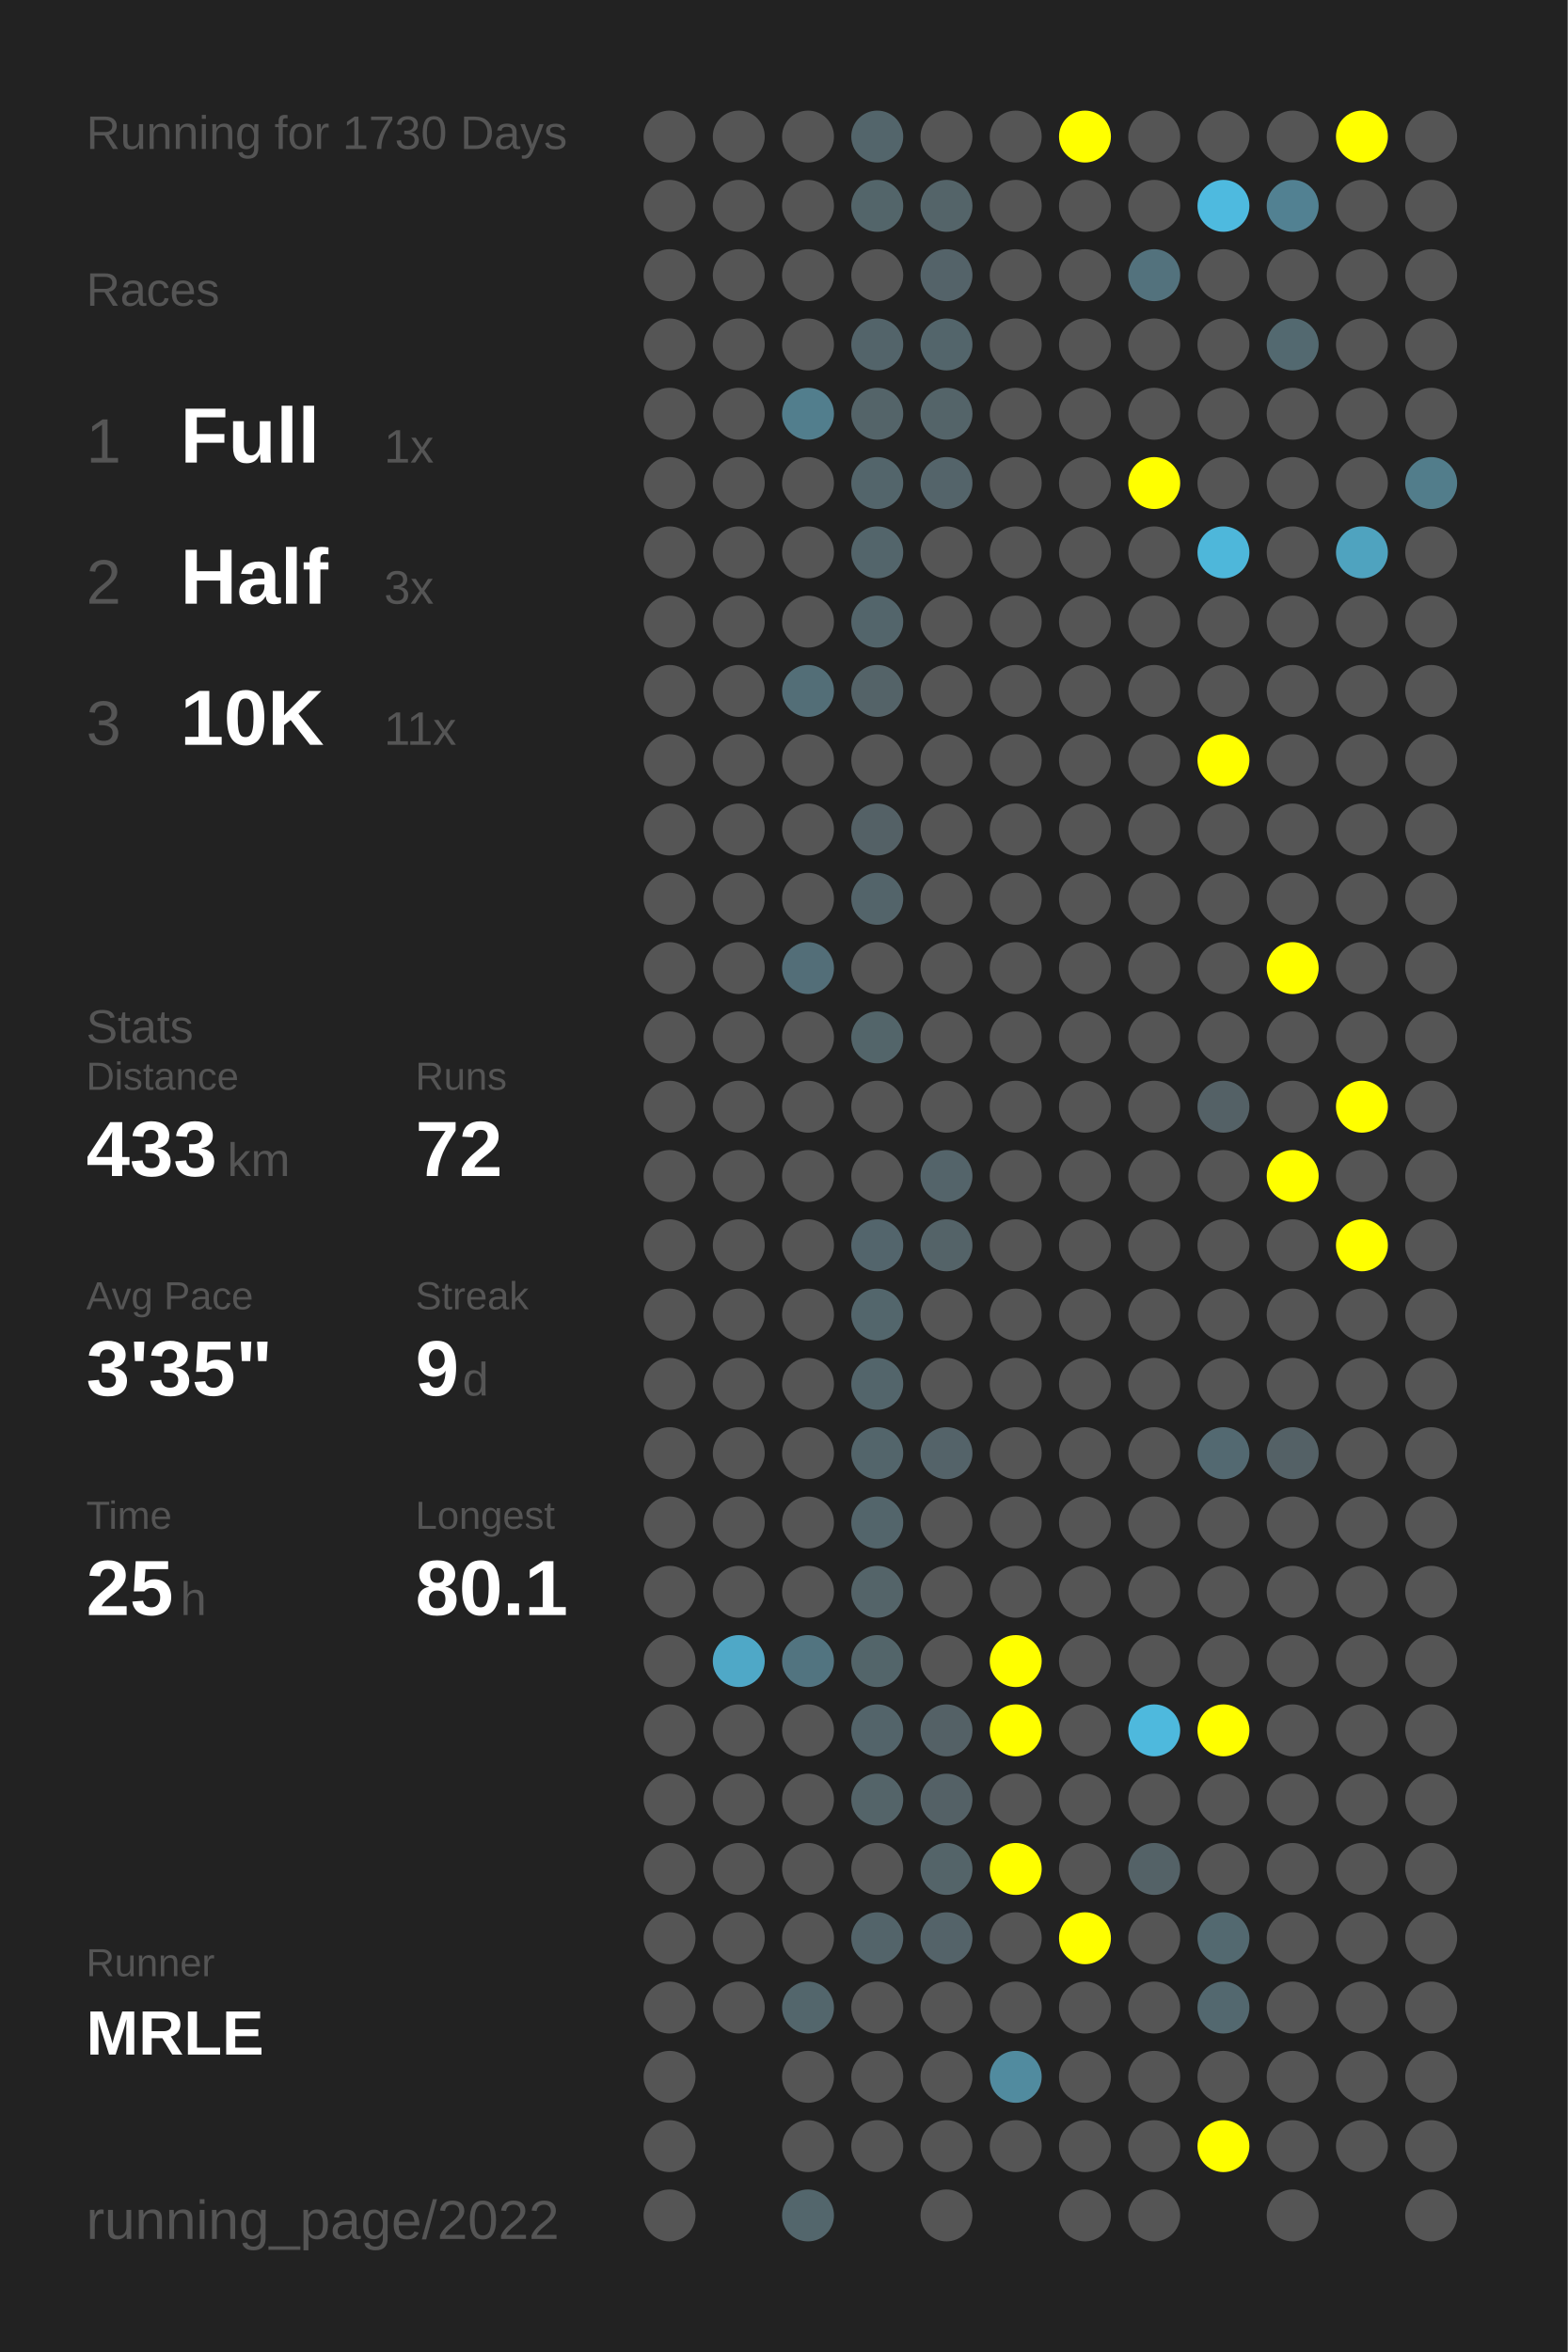
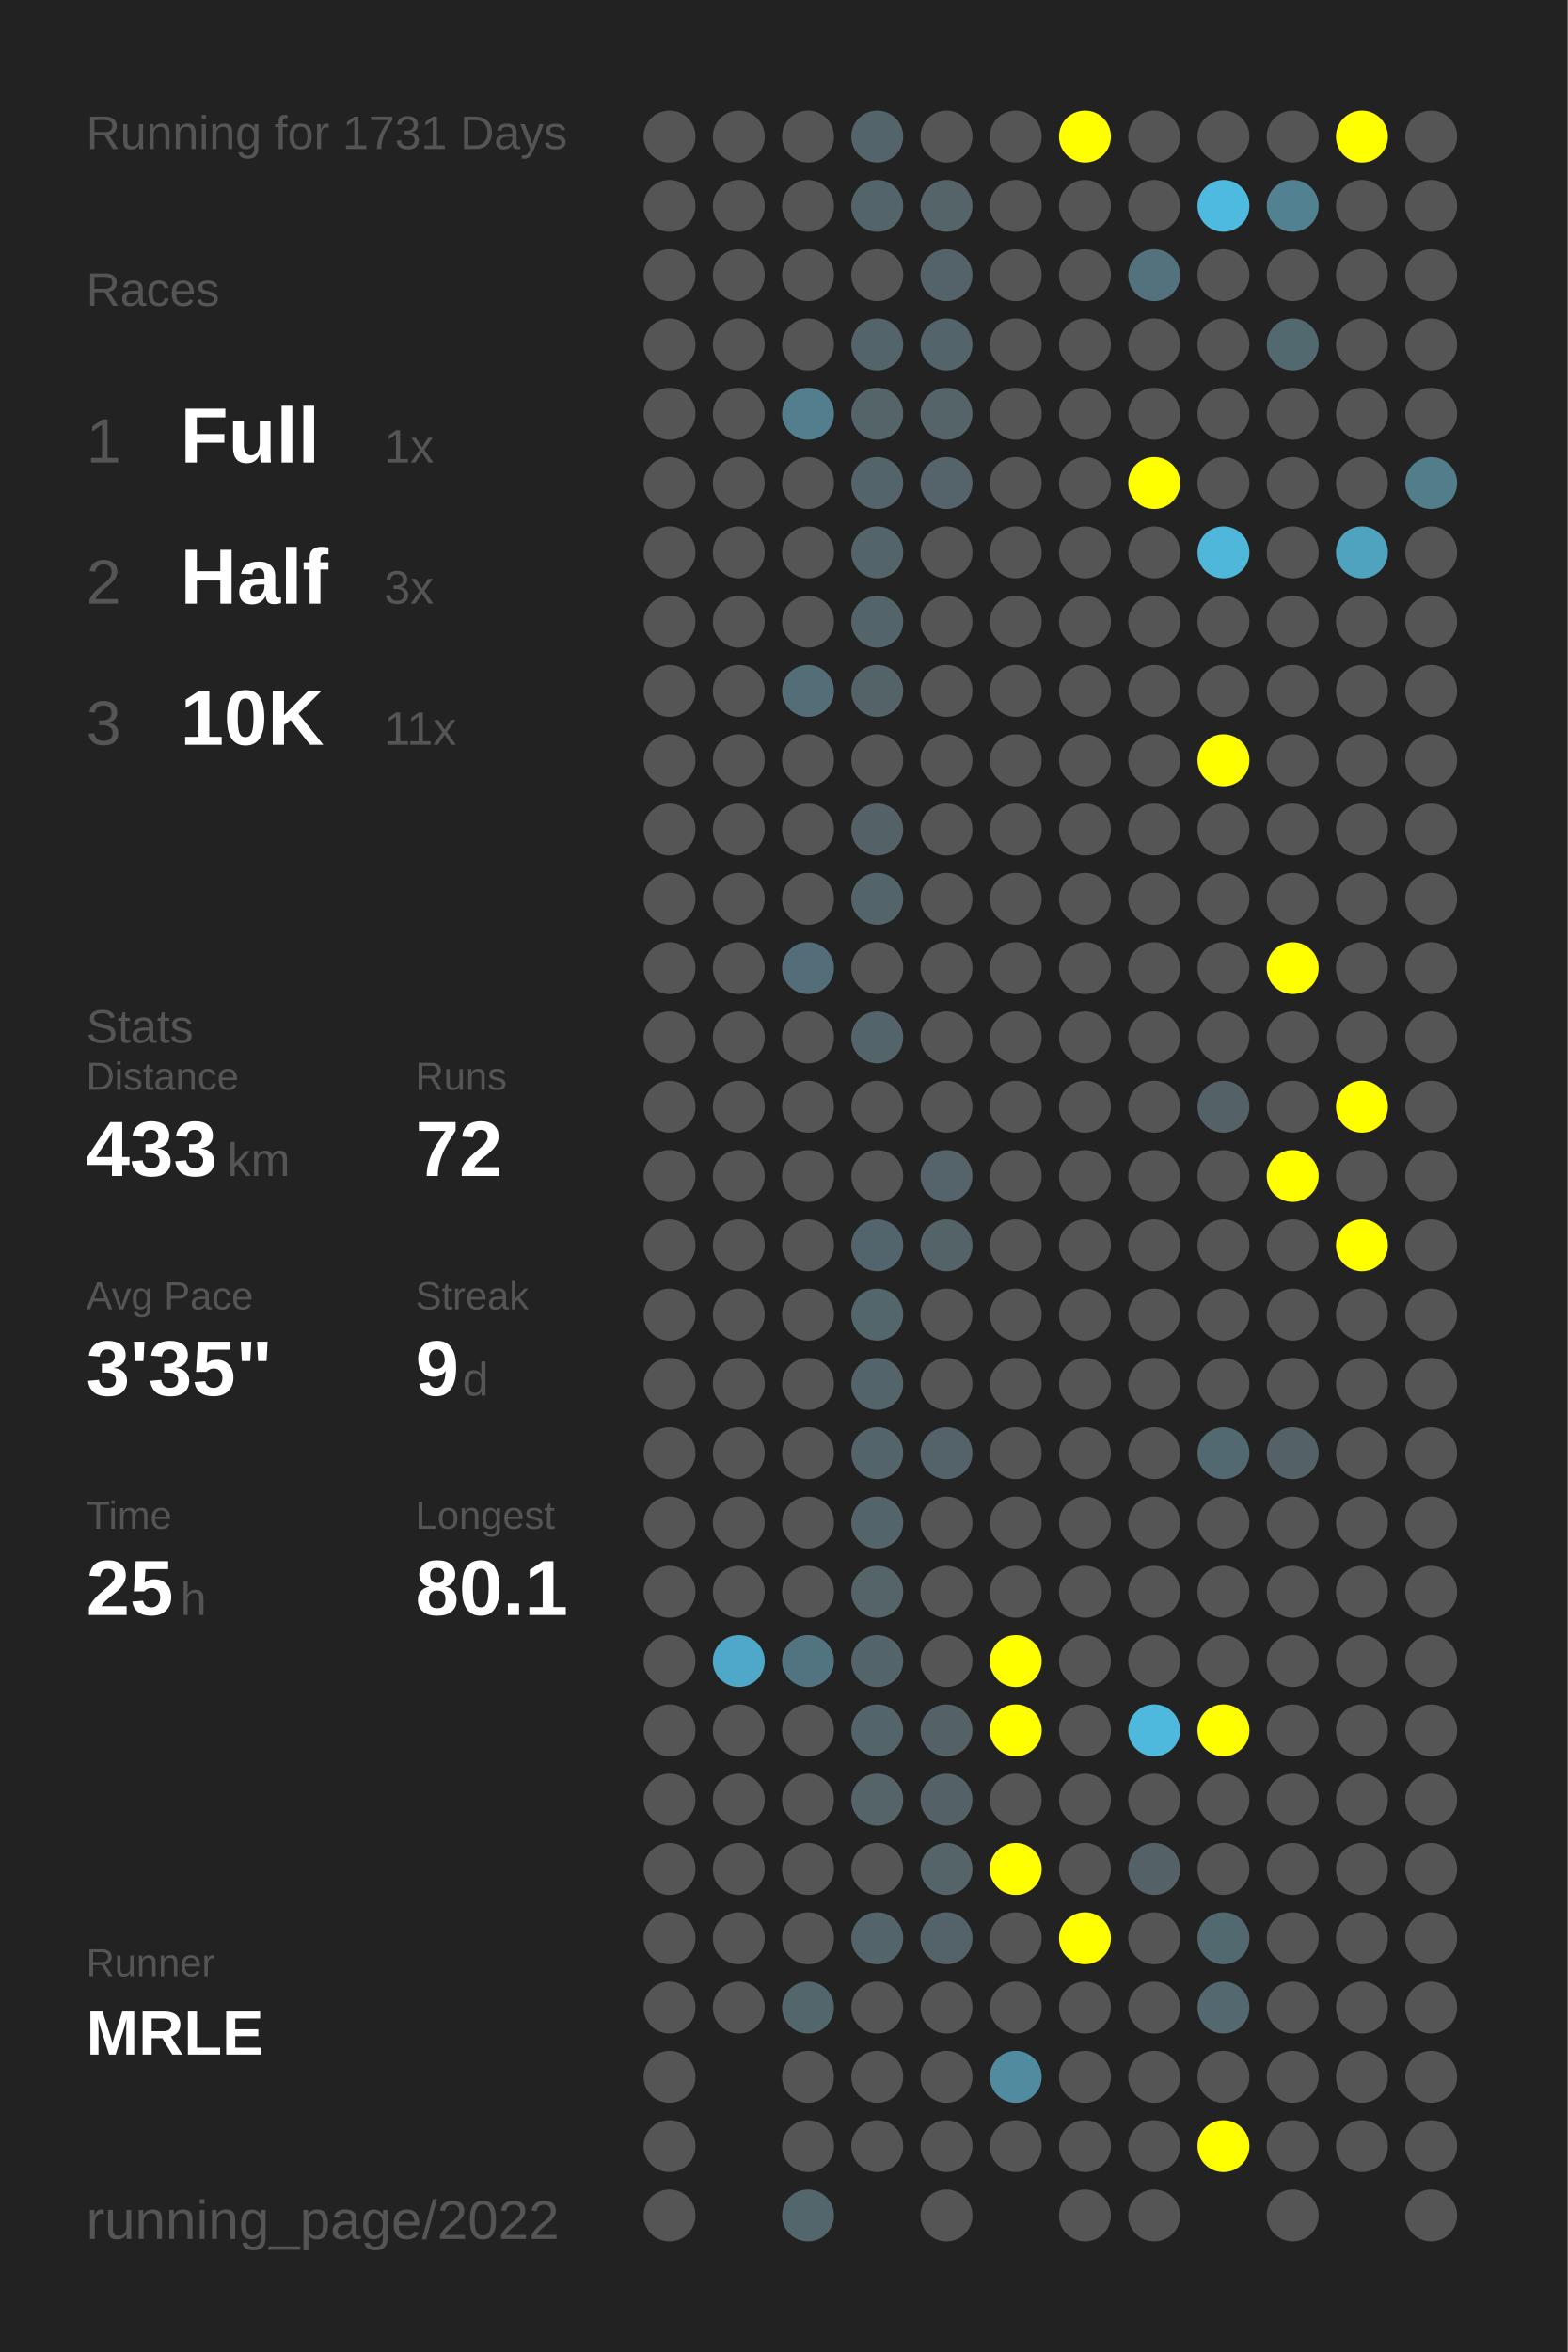
<svg xmlns="http://www.w3.org/2000/svg" baseProfile="full" height="300mm" version="1.1" viewBox="0,0,200,300" width="200mm">
  <defs />
  <rect fill="#222222" height="300" width="200" x="0" y="0" />
-   <text fill="#555555" style="font-size:6px; font-family:Arial;" x="11" y="19">Running for 1730 Days</text>
+   <text fill="#555555" style="font-size:6px; font-family:Arial;" x="11" y="19">Running for 1731 Days</text>
  <text fill="#555555" style="font-size:6px; font-family:Arial;" x="11" y="39">Races</text>
  <text fill="#555555" style="font-size:8px; font-family:Arial;" x="11" y="59">1</text>
  <text fill="#FFFFFF" style="font-size:10px; font-family:Arial; font-weight:bold;" x="23" y="59">Full</text>
  <text fill="#555555" style="font-size:6px; font-family:Arial;" x="49" y="59">1x</text>
  <text fill="#555555" style="font-size:8px; font-family:Arial;" x="11" y="77">2</text>
  <text fill="#FFFFFF" style="font-size:10px; font-family:Arial; font-weight:bold;" x="23" y="77">Half</text>
  <text fill="#555555" style="font-size:6px; font-family:Arial;" x="49" y="77">3x</text>
  <text fill="#555555" style="font-size:8px; font-family:Arial;" x="11" y="95">3</text>
  <text fill="#FFFFFF" style="font-size:10px; font-family:Arial; font-weight:bold;" x="23" y="95">10K</text>
  <text fill="#555555" style="font-size:6px; font-family:Arial;" x="49" y="95">11x</text>
  <text fill="#555555" style="font-size:6px; font-family:Arial;" x="11" y="133">Stats</text>
  <text fill="#555555" style="font-size:5px; font-family:Arial;" x="11" y="139">Distance</text>
  <text fill="#FFFFFF" style="font-size:10px; font-family:Arial; font-weight:bold;" x="11" y="150">433</text>
  <text fill="#555555" style="font-size:6px; font-family:Arial;" x="29" y="150">km</text>
  <text fill="#555555" style="font-size:5px; font-family:Arial;" x="53" y="139">Runs</text>
  <text fill="#FFFFFF" style="font-size:10px; font-family:Arial; font-weight:bold;" x="53" y="150">72</text>
  <text fill="#555555" style="font-size:5px; font-family:Arial;" x="11" y="167">Avg Pace</text>
  <text fill="#FFFFFF" style="font-size:10px; font-family:Arial; font-weight:bold;" x="11" y="178">3'35"</text>
  <text fill="#555555" style="font-size:5px; font-family:Arial;" x="53" y="167">Streak</text>
  <text fill="#FFFFFF" style="font-size:10px; font-family:Arial; font-weight:bold;" x="53" y="178">9</text>
  <text fill="#555555" style="font-size:6px; font-family:Arial;" x="59" y="178">d</text>
  <text fill="#555555" style="font-size:5px; font-family:Arial;" x="11" y="195">Time</text>
  <text fill="#FFFFFF" style="font-size:10px; font-family:Arial; font-weight:bold;" x="11" y="206">25</text>
  <text fill="#555555" style="font-size:6px; font-family:Arial;" x="23" y="206">h</text>
  <text fill="#555555" style="font-size:5px; font-family:Arial;" x="53" y="195">Longest</text>
  <text fill="#FFFFFF" style="font-size:10px; font-family:Arial; font-weight:bold;" x="53" y="206">80.1</text>
  <text fill="#555555" style="font-size:5px; font-family:Arial;" x="11" y="252.065">Runner</text>
  <text fill="#FFFFFF" style="font-size:8px; font-family:Arial; font-weight:bold;" x="11" y="262.065">MRLE</text>
  <text fill="#555555" style="font-size:7px; font-family:Arial;" x="11" y="285.581">running_page/2022</text>
  <circle cx="85.417" cy="17.419" fill="#555555" r="3.312" />
  <circle cx="85.417" cy="26.258" fill="#555555" r="3.312" />
  <circle cx="85.417" cy="35.097" fill="#555555" r="3.312" />
  <circle cx="85.417" cy="43.935" fill="#555555" r="3.312" />
  <circle cx="85.417" cy="52.774" fill="#555555" r="3.312" />
  <circle cx="85.417" cy="61.613" fill="#555555" r="3.312" />
  <circle cx="85.417" cy="70.452" fill="#555555" r="3.312" />
  <circle cx="85.417" cy="79.29" fill="#555555" r="3.312" />
  <circle cx="85.417" cy="88.129" fill="#555555" r="3.312" />
  <circle cx="85.417" cy="96.968" fill="#555555" r="3.312" />
  <circle cx="85.417" cy="105.806" fill="#555555" r="3.312" />
  <circle cx="85.417" cy="114.645" fill="#555555" r="3.312" />
  <circle cx="85.417" cy="123.484" fill="#555555" r="3.312" />
  <circle cx="85.417" cy="132.323" fill="#555555" r="3.312" />
  <circle cx="85.417" cy="141.161" fill="#555555" r="3.312" />
  <circle cx="85.417" cy="150" fill="#555555" r="3.312" />
  <circle cx="85.417" cy="158.839" fill="#555555" r="3.312" />
  <circle cx="85.417" cy="167.677" fill="#555555" r="3.312" />
  <circle cx="85.417" cy="176.516" fill="#555555" r="3.312" />
  <circle cx="85.417" cy="185.355" fill="#555555" r="3.312" />
  <circle cx="85.417" cy="194.194" fill="#555555" r="3.312" />
  <circle cx="85.417" cy="203.032" fill="#555555" r="3.312" />
  <circle cx="85.417" cy="211.871" fill="#555555" r="3.312" />
  <circle cx="85.417" cy="220.71" fill="#555555" r="3.312" />
  <circle cx="85.417" cy="229.548" fill="#555555" r="3.312" />
  <circle cx="85.417" cy="238.387" fill="#555555" r="3.312" />
  <circle cx="85.417" cy="247.226" fill="#555555" r="3.312" />
  <circle cx="85.417" cy="256.065" fill="#555555" r="3.312" />
  <circle cx="85.417" cy="264.903" fill="#555555" r="3.312" />
  <circle cx="85.417" cy="273.742" fill="#555555" r="3.312" />
  <circle cx="85.417" cy="282.581" fill="#555555" r="3.312" />
  <circle cx="94.25" cy="17.419" fill="#555555" r="3.312" />
  <circle cx="94.25" cy="26.258" fill="#555555" r="3.312" />
  <circle cx="94.25" cy="35.097" fill="#555555" r="3.312" />
  <circle cx="94.25" cy="43.935" fill="#555555" r="3.312" />
  <circle cx="94.25" cy="52.774" fill="#555555" r="3.312" />
  <circle cx="94.25" cy="61.613" fill="#555555" r="3.312" />
  <circle cx="94.25" cy="70.452" fill="#555555" r="3.312" />
  <circle cx="94.25" cy="79.29" fill="#555555" r="3.312" />
  <circle cx="94.25" cy="88.129" fill="#555555" r="3.312" />
  <circle cx="94.25" cy="96.968" fill="#555555" r="3.312" />
  <circle cx="94.25" cy="105.806" fill="#555555" r="3.312" />
  <circle cx="94.25" cy="114.645" fill="#555555" r="3.312" />
  <circle cx="94.25" cy="123.484" fill="#555555" r="3.312" />
  <circle cx="94.25" cy="132.323" fill="#555555" r="3.312" />
  <circle cx="94.25" cy="141.161" fill="#555555" r="3.312" />
  <circle cx="94.25" cy="150" fill="#555555" r="3.312" />
  <circle cx="94.25" cy="158.839" fill="#555555" r="3.312" />
  <circle cx="94.25" cy="167.677" fill="#555555" r="3.312" />
  <circle cx="94.25" cy="176.516" fill="#555555" r="3.312" />
  <circle cx="94.25" cy="185.355" fill="#555555" r="3.312" />
  <circle cx="94.25" cy="194.194" fill="#555555" r="3.312" />
  <circle cx="94.25" cy="203.032" fill="#555555" r="3.312" />
  <circle cx="94.25" cy="211.871" fill="#4fa8c7" r="3.312" />
  <circle cx="94.25" cy="220.71" fill="#555555" r="3.312" />
  <circle cx="94.25" cy="229.548" fill="#555555" r="3.312" />
  <circle cx="94.25" cy="238.387" fill="#555555" r="3.312" />
  <circle cx="94.25" cy="247.226" fill="#555555" r="3.312" />
  <circle cx="94.25" cy="256.065" fill="#555555" r="3.312" />
  <circle cx="103.083" cy="17.419" fill="#555555" r="3.312" />
  <circle cx="103.083" cy="26.258" fill="#555555" r="3.312" />
  <circle cx="103.083" cy="35.097" fill="#555555" r="3.312" />
  <circle cx="103.083" cy="43.935" fill="#555555" r="3.312" />
  <circle cx="103.083" cy="52.774" fill="#527e8d" r="3.312" />
  <circle cx="103.083" cy="61.613" fill="#555555" r="3.312" />
  <circle cx="103.083" cy="70.452" fill="#555555" r="3.312" />
  <circle cx="103.083" cy="79.29" fill="#555555" r="3.312" />
  <circle cx="103.083" cy="88.129" fill="#536e77" r="3.312" />
  <circle cx="103.083" cy="96.968" fill="#555555" r="3.312" />
  <circle cx="103.083" cy="105.806" fill="#555555" r="3.312" />
  <circle cx="103.083" cy="114.645" fill="#555555" r="3.312" />
  <circle cx="103.083" cy="123.484" fill="#536e78" r="3.312" />
  <circle cx="103.083" cy="132.323" fill="#555555" r="3.312" />
  <circle cx="103.083" cy="141.161" fill="#555555" r="3.312" />
  <circle cx="103.083" cy="150" fill="#555555" r="3.312" />
  <circle cx="103.083" cy="158.839" fill="#555555" r="3.312" />
  <circle cx="103.083" cy="167.677" fill="#555555" r="3.312" />
  <circle cx="103.083" cy="176.516" fill="#555555" r="3.312" />
  <circle cx="103.083" cy="185.355" fill="#555555" r="3.312" />
  <circle cx="103.083" cy="194.194" fill="#555555" r="3.312" />
  <circle cx="103.083" cy="203.032" fill="#555555" r="3.312" />
  <circle cx="103.083" cy="211.871" fill="#527480" r="3.312" />
  <circle cx="103.083" cy="220.71" fill="#555555" r="3.312" />
  <circle cx="103.083" cy="229.548" fill="#555555" r="3.312" />
  <circle cx="103.083" cy="238.387" fill="#555555" r="3.312" />
  <circle cx="103.083" cy="247.226" fill="#555555" r="3.312" />
  <circle cx="103.083" cy="256.065" fill="#53666c" r="3.312" />
  <circle cx="103.083" cy="264.903" fill="#555555" r="3.312" />
  <circle cx="103.083" cy="273.742" fill="#555555" r="3.312" />
  <circle cx="103.083" cy="282.581" fill="#53666c" r="3.312" />
  <circle cx="111.917" cy="17.419" fill="#53656b" r="3.312" />
  <circle cx="111.917" cy="26.258" fill="#53656a" r="3.312" />
  <circle cx="111.917" cy="35.097" fill="#555555" r="3.312" />
  <circle cx="111.917" cy="43.935" fill="#53646a" r="3.312" />
  <circle cx="111.917" cy="52.774" fill="#546469" r="3.312" />
  <circle cx="111.917" cy="61.613" fill="#53656b" r="3.312" />
  <circle cx="111.917" cy="70.452" fill="#53656b" r="3.312" />
  <circle cx="111.917" cy="79.29" fill="#53656b" r="3.312" />
  <circle cx="111.917" cy="88.129" fill="#546368" r="3.312" />
  <circle cx="111.917" cy="96.968" fill="#555555" r="3.312" />
  <circle cx="111.917" cy="105.806" fill="#546166" r="3.312" />
  <circle cx="111.917" cy="114.645" fill="#53646a" r="3.312" />
  <circle cx="111.917" cy="123.484" fill="#555555" r="3.312" />
  <circle cx="111.917" cy="132.323" fill="#53656a" r="3.312" />
  <circle cx="111.917" cy="141.161" fill="#555555" r="3.312" />
  <circle cx="111.917" cy="150" fill="#555555" r="3.312" />
  <circle cx="111.917" cy="158.839" fill="#53656c" r="3.312" />
  <circle cx="111.917" cy="167.677" fill="#53666c" r="3.312" />
  <circle cx="111.917" cy="176.516" fill="#53656b" r="3.312" />
  <circle cx="111.917" cy="185.355" fill="#53656b" r="3.312" />
  <circle cx="111.917" cy="194.194" fill="#53656b" r="3.312" />
  <circle cx="111.917" cy="203.032" fill="#546469" r="3.312" />
  <circle cx="111.917" cy="211.871" fill="#53656a" r="3.312" />
  <circle cx="111.917" cy="220.71" fill="#53646a" r="3.312" />
  <circle cx="111.917" cy="229.548" fill="#546469" r="3.312" />
  <circle cx="111.917" cy="238.387" fill="#555555" r="3.312" />
  <circle cx="111.917" cy="247.226" fill="#53646a" r="3.312" />
  <circle cx="111.917" cy="256.065" fill="#555555" r="3.312" />
  <circle cx="111.917" cy="264.903" fill="#555555" r="3.312" />
  <circle cx="111.917" cy="273.742" fill="#555555" r="3.312" />
  <circle cx="120.75" cy="17.419" fill="#555555" r="3.312" />
  <circle cx="120.75" cy="26.258" fill="#546469" r="3.312" />
  <circle cx="120.75" cy="35.097" fill="#546369" r="3.312" />
  <circle cx="120.75" cy="43.935" fill="#53656b" r="3.312" />
  <circle cx="120.75" cy="52.774" fill="#546469" r="3.312" />
  <circle cx="120.75" cy="61.613" fill="#54646a" r="3.312" />
  <circle cx="120.75" cy="70.452" fill="#555555" r="3.312" />
  <circle cx="120.75" cy="79.29" fill="#555555" r="3.312" />
  <circle cx="120.75" cy="88.129" fill="#555555" r="3.312" />
  <circle cx="120.75" cy="96.968" fill="#555555" r="3.312" />
  <circle cx="120.75" cy="105.806" fill="#555555" r="3.312" />
  <circle cx="120.75" cy="114.645" fill="#555555" r="3.312" />
  <circle cx="120.75" cy="123.484" fill="#555555" r="3.312" />
  <circle cx="120.75" cy="132.323" fill="#555555" r="3.312" />
  <circle cx="120.75" cy="141.161" fill="#555555" r="3.312" />
  <circle cx="120.75" cy="150" fill="#54646a" r="3.312" />
  <circle cx="120.75" cy="158.839" fill="#546368" r="3.312" />
  <circle cx="120.75" cy="167.677" fill="#555555" r="3.312" />
  <circle cx="120.75" cy="176.516" fill="#555555" r="3.312" />
  <circle cx="120.75" cy="185.355" fill="#546369" r="3.312" />
  <circle cx="120.75" cy="194.194" fill="#555555" r="3.312" />
  <circle cx="120.75" cy="203.032" fill="#555555" r="3.312" />
  <circle cx="120.75" cy="211.871" fill="#555555" r="3.312" />
  <circle cx="120.75" cy="220.71" fill="#546166" r="3.312" />
  <circle cx="120.75" cy="229.548" fill="#546166" r="3.312" />
  <circle cx="120.75" cy="238.387" fill="#546469" r="3.312" />
  <circle cx="120.75" cy="247.226" fill="#546369" r="3.312" />
  <circle cx="120.75" cy="256.065" fill="#555555" r="3.312" />
  <circle cx="120.75" cy="264.903" fill="#555555" r="3.312" />
  <circle cx="120.75" cy="273.742" fill="#555555" r="3.312" />
  <circle cx="120.75" cy="282.581" fill="#555555" r="3.312" />
  <circle cx="129.583" cy="17.419" fill="#555555" r="3.312" />
  <circle cx="129.583" cy="26.258" fill="#555555" r="3.312" />
  <circle cx="129.583" cy="35.097" fill="#555555" r="3.312" />
  <circle cx="129.583" cy="43.935" fill="#555555" r="3.312" />
  <circle cx="129.583" cy="52.774" fill="#555555" r="3.312" />
  <circle cx="129.583" cy="61.613" fill="#555555" r="3.312" />
  <circle cx="129.583" cy="70.452" fill="#555555" r="3.312" />
  <circle cx="129.583" cy="79.29" fill="#555555" r="3.312" />
  <circle cx="129.583" cy="88.129" fill="#555555" r="3.312" />
  <circle cx="129.583" cy="96.968" fill="#555555" r="3.312" />
  <circle cx="129.583" cy="105.806" fill="#555555" r="3.312" />
  <circle cx="129.583" cy="114.645" fill="#555555" r="3.312" />
  <circle cx="129.583" cy="123.484" fill="#555555" r="3.312" />
  <circle cx="129.583" cy="132.323" fill="#555555" r="3.312" />
  <circle cx="129.583" cy="141.161" fill="#555555" r="3.312" />
  <circle cx="129.583" cy="150" fill="#555555" r="3.312" />
  <circle cx="129.583" cy="158.839" fill="#555555" r="3.312" />
  <circle cx="129.583" cy="167.677" fill="#555555" r="3.312" />
  <circle cx="129.583" cy="176.516" fill="#555555" r="3.312" />
  <circle cx="129.583" cy="185.355" fill="#555555" r="3.312" />
  <circle cx="129.583" cy="194.194" fill="#555555" r="3.312" />
  <circle cx="129.583" cy="203.032" fill="#555555" r="3.312" />
  <circle cx="129.583" cy="211.871" fill="#FFFF00" r="3.312" />
  <circle cx="129.583" cy="220.71" fill="#FFFF00" r="3.312" />
  <circle cx="129.583" cy="229.548" fill="#555555" r="3.312" />
  <circle cx="129.583" cy="238.387" fill="#FFFF00" r="3.312" />
  <circle cx="129.583" cy="247.226" fill="#555555" r="3.312" />
  <circle cx="129.583" cy="256.065" fill="#555555" r="3.312" />
  <circle cx="129.583" cy="264.903" fill="#518b9f" r="3.312" />
  <circle cx="129.583" cy="273.742" fill="#555555" r="3.312" />
  <circle cx="138.417" cy="17.419" fill="#FFFF00" r="3.312" />
  <circle cx="138.417" cy="26.258" fill="#555555" r="3.312" />
  <circle cx="138.417" cy="35.097" fill="#555555" r="3.312" />
  <circle cx="138.417" cy="43.935" fill="#555555" r="3.312" />
  <circle cx="138.417" cy="52.774" fill="#555555" r="3.312" />
  <circle cx="138.417" cy="61.613" fill="#555555" r="3.312" />
  <circle cx="138.417" cy="70.452" fill="#555555" r="3.312" />
  <circle cx="138.417" cy="79.29" fill="#555555" r="3.312" />
  <circle cx="138.417" cy="88.129" fill="#555555" r="3.312" />
  <circle cx="138.417" cy="96.968" fill="#555555" r="3.312" />
  <circle cx="138.417" cy="105.806" fill="#555555" r="3.312" />
  <circle cx="138.417" cy="114.645" fill="#555555" r="3.312" />
  <circle cx="138.417" cy="123.484" fill="#555555" r="3.312" />
  <circle cx="138.417" cy="132.323" fill="#555555" r="3.312" />
  <circle cx="138.417" cy="141.161" fill="#555555" r="3.312" />
  <circle cx="138.417" cy="150" fill="#555555" r="3.312" />
  <circle cx="138.417" cy="158.839" fill="#555555" r="3.312" />
  <circle cx="138.417" cy="167.677" fill="#555555" r="3.312" />
  <circle cx="138.417" cy="176.516" fill="#555555" r="3.312" />
  <circle cx="138.417" cy="185.355" fill="#555555" r="3.312" />
  <circle cx="138.417" cy="194.194" fill="#555555" r="3.312" />
  <circle cx="138.417" cy="203.032" fill="#555555" r="3.312" />
  <circle cx="138.417" cy="211.871" fill="#555555" r="3.312" />
  <circle cx="138.417" cy="220.71" fill="#555555" r="3.312" />
  <circle cx="138.417" cy="229.548" fill="#555555" r="3.312" />
  <circle cx="138.417" cy="238.387" fill="#555555" r="3.312" />
  <circle cx="138.417" cy="247.226" fill="#FFFF00" r="3.312" />
  <circle cx="138.417" cy="256.065" fill="#555555" r="3.312" />
  <circle cx="138.417" cy="264.903" fill="#555555" r="3.312" />
  <circle cx="138.417" cy="273.742" fill="#555555" r="3.312" />
  <circle cx="138.417" cy="282.581" fill="#555555" r="3.312" />
  <circle cx="147.25" cy="17.419" fill="#555555" r="3.312" />
  <circle cx="147.25" cy="26.258" fill="#555555" r="3.312" />
  <circle cx="147.25" cy="35.097" fill="#53727d" r="3.312" />
  <circle cx="147.25" cy="43.935" fill="#555555" r="3.312" />
  <circle cx="147.25" cy="52.774" fill="#555555" r="3.312" />
  <circle cx="147.25" cy="61.613" fill="#FFFF00" r="3.312" />
  <circle cx="147.25" cy="70.452" fill="#555555" r="3.312" />
  <circle cx="147.25" cy="79.29" fill="#555555" r="3.312" />
  <circle cx="147.25" cy="88.129" fill="#555555" r="3.312" />
  <circle cx="147.25" cy="96.968" fill="#555555" r="3.312" />
  <circle cx="147.25" cy="105.806" fill="#555555" r="3.312" />
  <circle cx="147.25" cy="114.645" fill="#555555" r="3.312" />
  <circle cx="147.25" cy="123.484" fill="#555555" r="3.312" />
  <circle cx="147.25" cy="132.323" fill="#555555" r="3.312" />
  <circle cx="147.25" cy="141.161" fill="#555555" r="3.312" />
  <circle cx="147.25" cy="150" fill="#555555" r="3.312" />
  <circle cx="147.25" cy="158.839" fill="#555555" r="3.312" />
  <circle cx="147.25" cy="167.677" fill="#555555" r="3.312" />
  <circle cx="147.25" cy="176.516" fill="#555555" r="3.312" />
  <circle cx="147.25" cy="185.355" fill="#555555" r="3.312" />
  <circle cx="147.25" cy="194.194" fill="#555555" r="3.312" />
  <circle cx="147.25" cy="203.032" fill="#555555" r="3.312" />
  <circle cx="147.25" cy="211.871" fill="#555555" r="3.312" />
  <circle cx="147.25" cy="220.71" fill="#4eb9dd" r="3.312" />
  <circle cx="147.25" cy="229.548" fill="#555555" r="3.312" />
  <circle cx="147.25" cy="238.387" fill="#546267" r="3.312" />
  <circle cx="147.25" cy="247.226" fill="#555555" r="3.312" />
  <circle cx="147.25" cy="256.065" fill="#555555" r="3.312" />
  <circle cx="147.25" cy="264.903" fill="#555555" r="3.312" />
  <circle cx="147.25" cy="273.742" fill="#555555" r="3.312" />
  <circle cx="147.25" cy="282.581" fill="#555555" r="3.312" />
  <circle cx="156.083" cy="17.419" fill="#555555" r="3.312" />
  <circle cx="156.083" cy="26.258" fill="#4ebadf" r="3.312" />
  <circle cx="156.083" cy="35.097" fill="#555555" r="3.312" />
  <circle cx="156.083" cy="43.935" fill="#555555" r="3.312" />
  <circle cx="156.083" cy="52.774" fill="#555555" r="3.312" />
  <circle cx="156.083" cy="61.613" fill="#555555" r="3.312" />
  <circle cx="156.083" cy="70.452" fill="#4eb7da" r="3.312" />
  <circle cx="156.083" cy="79.29" fill="#555555" r="3.312" />
  <circle cx="156.083" cy="88.129" fill="#555555" r="3.312" />
  <circle cx="156.083" cy="96.968" fill="#FFFF00" r="3.312" />
  <circle cx="156.083" cy="105.806" fill="#555555" r="3.312" />
  <circle cx="156.083" cy="114.645" fill="#555555" r="3.312" />
  <circle cx="156.083" cy="123.484" fill="#555555" r="3.312" />
  <circle cx="156.083" cy="132.323" fill="#555555" r="3.312" />
  <circle cx="156.083" cy="141.161" fill="#546166" r="3.312" />
  <circle cx="156.083" cy="150" fill="#555555" r="3.312" />
  <circle cx="156.083" cy="158.839" fill="#555555" r="3.312" />
  <circle cx="156.083" cy="167.677" fill="#555555" r="3.312" />
  <circle cx="156.083" cy="176.516" fill="#555555" r="3.312" />
  <circle cx="156.083" cy="185.355" fill="#536971" r="3.312" />
  <circle cx="156.083" cy="194.194" fill="#555555" r="3.312" />
  <circle cx="156.083" cy="203.032" fill="#555555" r="3.312" />
  <circle cx="156.083" cy="211.871" fill="#555555" r="3.312" />
  <circle cx="156.083" cy="220.71" fill="#FFFF00" r="3.312" />
  <circle cx="156.083" cy="229.548" fill="#555555" r="3.312" />
  <circle cx="156.083" cy="238.387" fill="#555555" r="3.312" />
  <circle cx="156.083" cy="247.226" fill="#536970" r="3.312" />
  <circle cx="156.083" cy="256.065" fill="#53686f" r="3.312" />
  <circle cx="156.083" cy="264.903" fill="#555555" r="3.312" />
  <circle cx="156.083" cy="273.742" fill="#FFFF00" r="3.312" />
  <circle cx="164.917" cy="17.419" fill="#555555" r="3.312" />
  <circle cx="164.917" cy="26.258" fill="#528192" r="3.312" />
  <circle cx="164.917" cy="35.097" fill="#555555" r="3.312" />
  <circle cx="164.917" cy="43.935" fill="#536970" r="3.312" />
  <circle cx="164.917" cy="52.774" fill="#555555" r="3.312" />
  <circle cx="164.917" cy="61.613" fill="#555555" r="3.312" />
  <circle cx="164.917" cy="70.452" fill="#555555" r="3.312" />
  <circle cx="164.917" cy="79.29" fill="#555555" r="3.312" />
  <circle cx="164.917" cy="88.129" fill="#555555" r="3.312" />
  <circle cx="164.917" cy="96.968" fill="#555555" r="3.312" />
  <circle cx="164.917" cy="105.806" fill="#555555" r="3.312" />
  <circle cx="164.917" cy="114.645" fill="#555555" r="3.312" />
  <circle cx="164.917" cy="123.484" fill="#FFFF00" r="3.312" />
  <circle cx="164.917" cy="132.323" fill="#555555" r="3.312" />
  <circle cx="164.917" cy="141.161" fill="#555555" r="3.312" />
  <circle cx="164.917" cy="150" fill="#FFFF00" r="3.312" />
  <circle cx="164.917" cy="158.839" fill="#555555" r="3.312" />
  <circle cx="164.917" cy="167.677" fill="#555555" r="3.312" />
  <circle cx="164.917" cy="176.516" fill="#555555" r="3.312" />
  <circle cx="164.917" cy="185.355" fill="#546166" r="3.312" />
  <circle cx="164.917" cy="194.194" fill="#555555" r="3.312" />
  <circle cx="164.917" cy="203.032" fill="#555555" r="3.312" />
  <circle cx="164.917" cy="211.871" fill="#555555" r="3.312" />
  <circle cx="164.917" cy="220.71" fill="#555555" r="3.312" />
  <circle cx="164.917" cy="229.548" fill="#555555" r="3.312" />
  <circle cx="164.917" cy="238.387" fill="#555555" r="3.312" />
  <circle cx="164.917" cy="247.226" fill="#555555" r="3.312" />
  <circle cx="164.917" cy="256.065" fill="#555555" r="3.312" />
  <circle cx="164.917" cy="264.903" fill="#555555" r="3.312" />
  <circle cx="164.917" cy="273.742" fill="#555555" r="3.312" />
  <circle cx="164.917" cy="282.581" fill="#555555" r="3.312" />
  <circle cx="173.75" cy="17.419" fill="#FFFF00" r="3.312" />
  <circle cx="173.75" cy="26.258" fill="#555555" r="3.312" />
  <circle cx="173.75" cy="35.097" fill="#555555" r="3.312" />
  <circle cx="173.75" cy="43.935" fill="#555555" r="3.312" />
  <circle cx="173.75" cy="52.774" fill="#555555" r="3.312" />
  <circle cx="173.75" cy="61.613" fill="#555555" r="3.312" />
  <circle cx="173.75" cy="70.452" fill="#4fa3bf" r="3.312" />
  <circle cx="173.75" cy="79.29" fill="#555555" r="3.312" />
  <circle cx="173.75" cy="88.129" fill="#555555" r="3.312" />
  <circle cx="173.75" cy="96.968" fill="#555555" r="3.312" />
  <circle cx="173.75" cy="105.806" fill="#555555" r="3.312" />
  <circle cx="173.75" cy="114.645" fill="#555555" r="3.312" />
  <circle cx="173.75" cy="123.484" fill="#555555" r="3.312" />
  <circle cx="173.75" cy="132.323" fill="#555555" r="3.312" />
  <circle cx="173.75" cy="141.161" fill="#FFFF00" r="3.312" />
  <circle cx="173.75" cy="150" fill="#555555" r="3.312" />
  <circle cx="173.75" cy="158.839" fill="#FFFF00" r="3.312" />
  <circle cx="173.75" cy="167.677" fill="#555555" r="3.312" />
  <circle cx="173.75" cy="176.516" fill="#555555" r="3.312" />
  <circle cx="173.75" cy="185.355" fill="#555555" r="3.312" />
  <circle cx="173.75" cy="194.194" fill="#555555" r="3.312" />
  <circle cx="173.75" cy="203.032" fill="#555555" r="3.312" />
  <circle cx="173.75" cy="211.871" fill="#555555" r="3.312" />
  <circle cx="173.75" cy="220.71" fill="#555555" r="3.312" />
  <circle cx="173.75" cy="229.548" fill="#555555" r="3.312" />
  <circle cx="173.75" cy="238.387" fill="#555555" r="3.312" />
  <circle cx="173.75" cy="247.226" fill="#555555" r="3.312" />
  <circle cx="173.75" cy="256.065" fill="#555555" r="3.312" />
  <circle cx="173.75" cy="264.903" fill="#555555" r="3.312" />
  <circle cx="173.75" cy="273.742" fill="#555555" r="3.312" />
  <circle cx="182.583" cy="17.419" fill="#555555" r="3.312" />
  <circle cx="182.583" cy="26.258" fill="#555555" r="3.312" />
  <circle cx="182.583" cy="35.097" fill="#555555" r="3.312" />
  <circle cx="182.583" cy="43.935" fill="#555555" r="3.312" />
  <circle cx="182.583" cy="52.774" fill="#555555" r="3.312" />
  <circle cx="182.583" cy="61.613" fill="#527d8b" r="3.312" />
  <circle cx="182.583" cy="70.452" fill="#555555" r="3.312" />
  <circle cx="182.583" cy="79.29" fill="#555555" r="3.312" />
  <circle cx="182.583" cy="88.129" fill="#555555" r="3.312" />
  <circle cx="182.583" cy="96.968" fill="#555555" r="3.312" />
  <circle cx="182.583" cy="105.806" fill="#555555" r="3.312" />
  <circle cx="182.583" cy="114.645" fill="#555555" r="3.312" />
  <circle cx="182.583" cy="123.484" fill="#555555" r="3.312" />
  <circle cx="182.583" cy="132.323" fill="#555555" r="3.312" />
  <circle cx="182.583" cy="141.161" fill="#555555" r="3.312" />
  <circle cx="182.583" cy="150" fill="#555555" r="3.312" />
  <circle cx="182.583" cy="158.839" fill="#555555" r="3.312" />
  <circle cx="182.583" cy="167.677" fill="#555555" r="3.312" />
  <circle cx="182.583" cy="176.516" fill="#555555" r="3.312" />
  <circle cx="182.583" cy="185.355" fill="#555555" r="3.312" />
  <circle cx="182.583" cy="194.194" fill="#555555" r="3.312" />
  <circle cx="182.583" cy="203.032" fill="#555555" r="3.312" />
  <circle cx="182.583" cy="211.871" fill="#555555" r="3.312" />
  <circle cx="182.583" cy="220.71" fill="#555555" r="3.312" />
  <circle cx="182.583" cy="229.548" fill="#555555" r="3.312" />
  <circle cx="182.583" cy="238.387" fill="#555555" r="3.312" />
  <circle cx="182.583" cy="247.226" fill="#555555" r="3.312" />
  <circle cx="182.583" cy="256.065" fill="#555555" r="3.312" />
  <circle cx="182.583" cy="264.903" fill="#555555" r="3.312" />
  <circle cx="182.583" cy="273.742" fill="#555555" r="3.312" />
  <circle cx="182.583" cy="282.581" fill="#555555" r="3.312" />
</svg>
